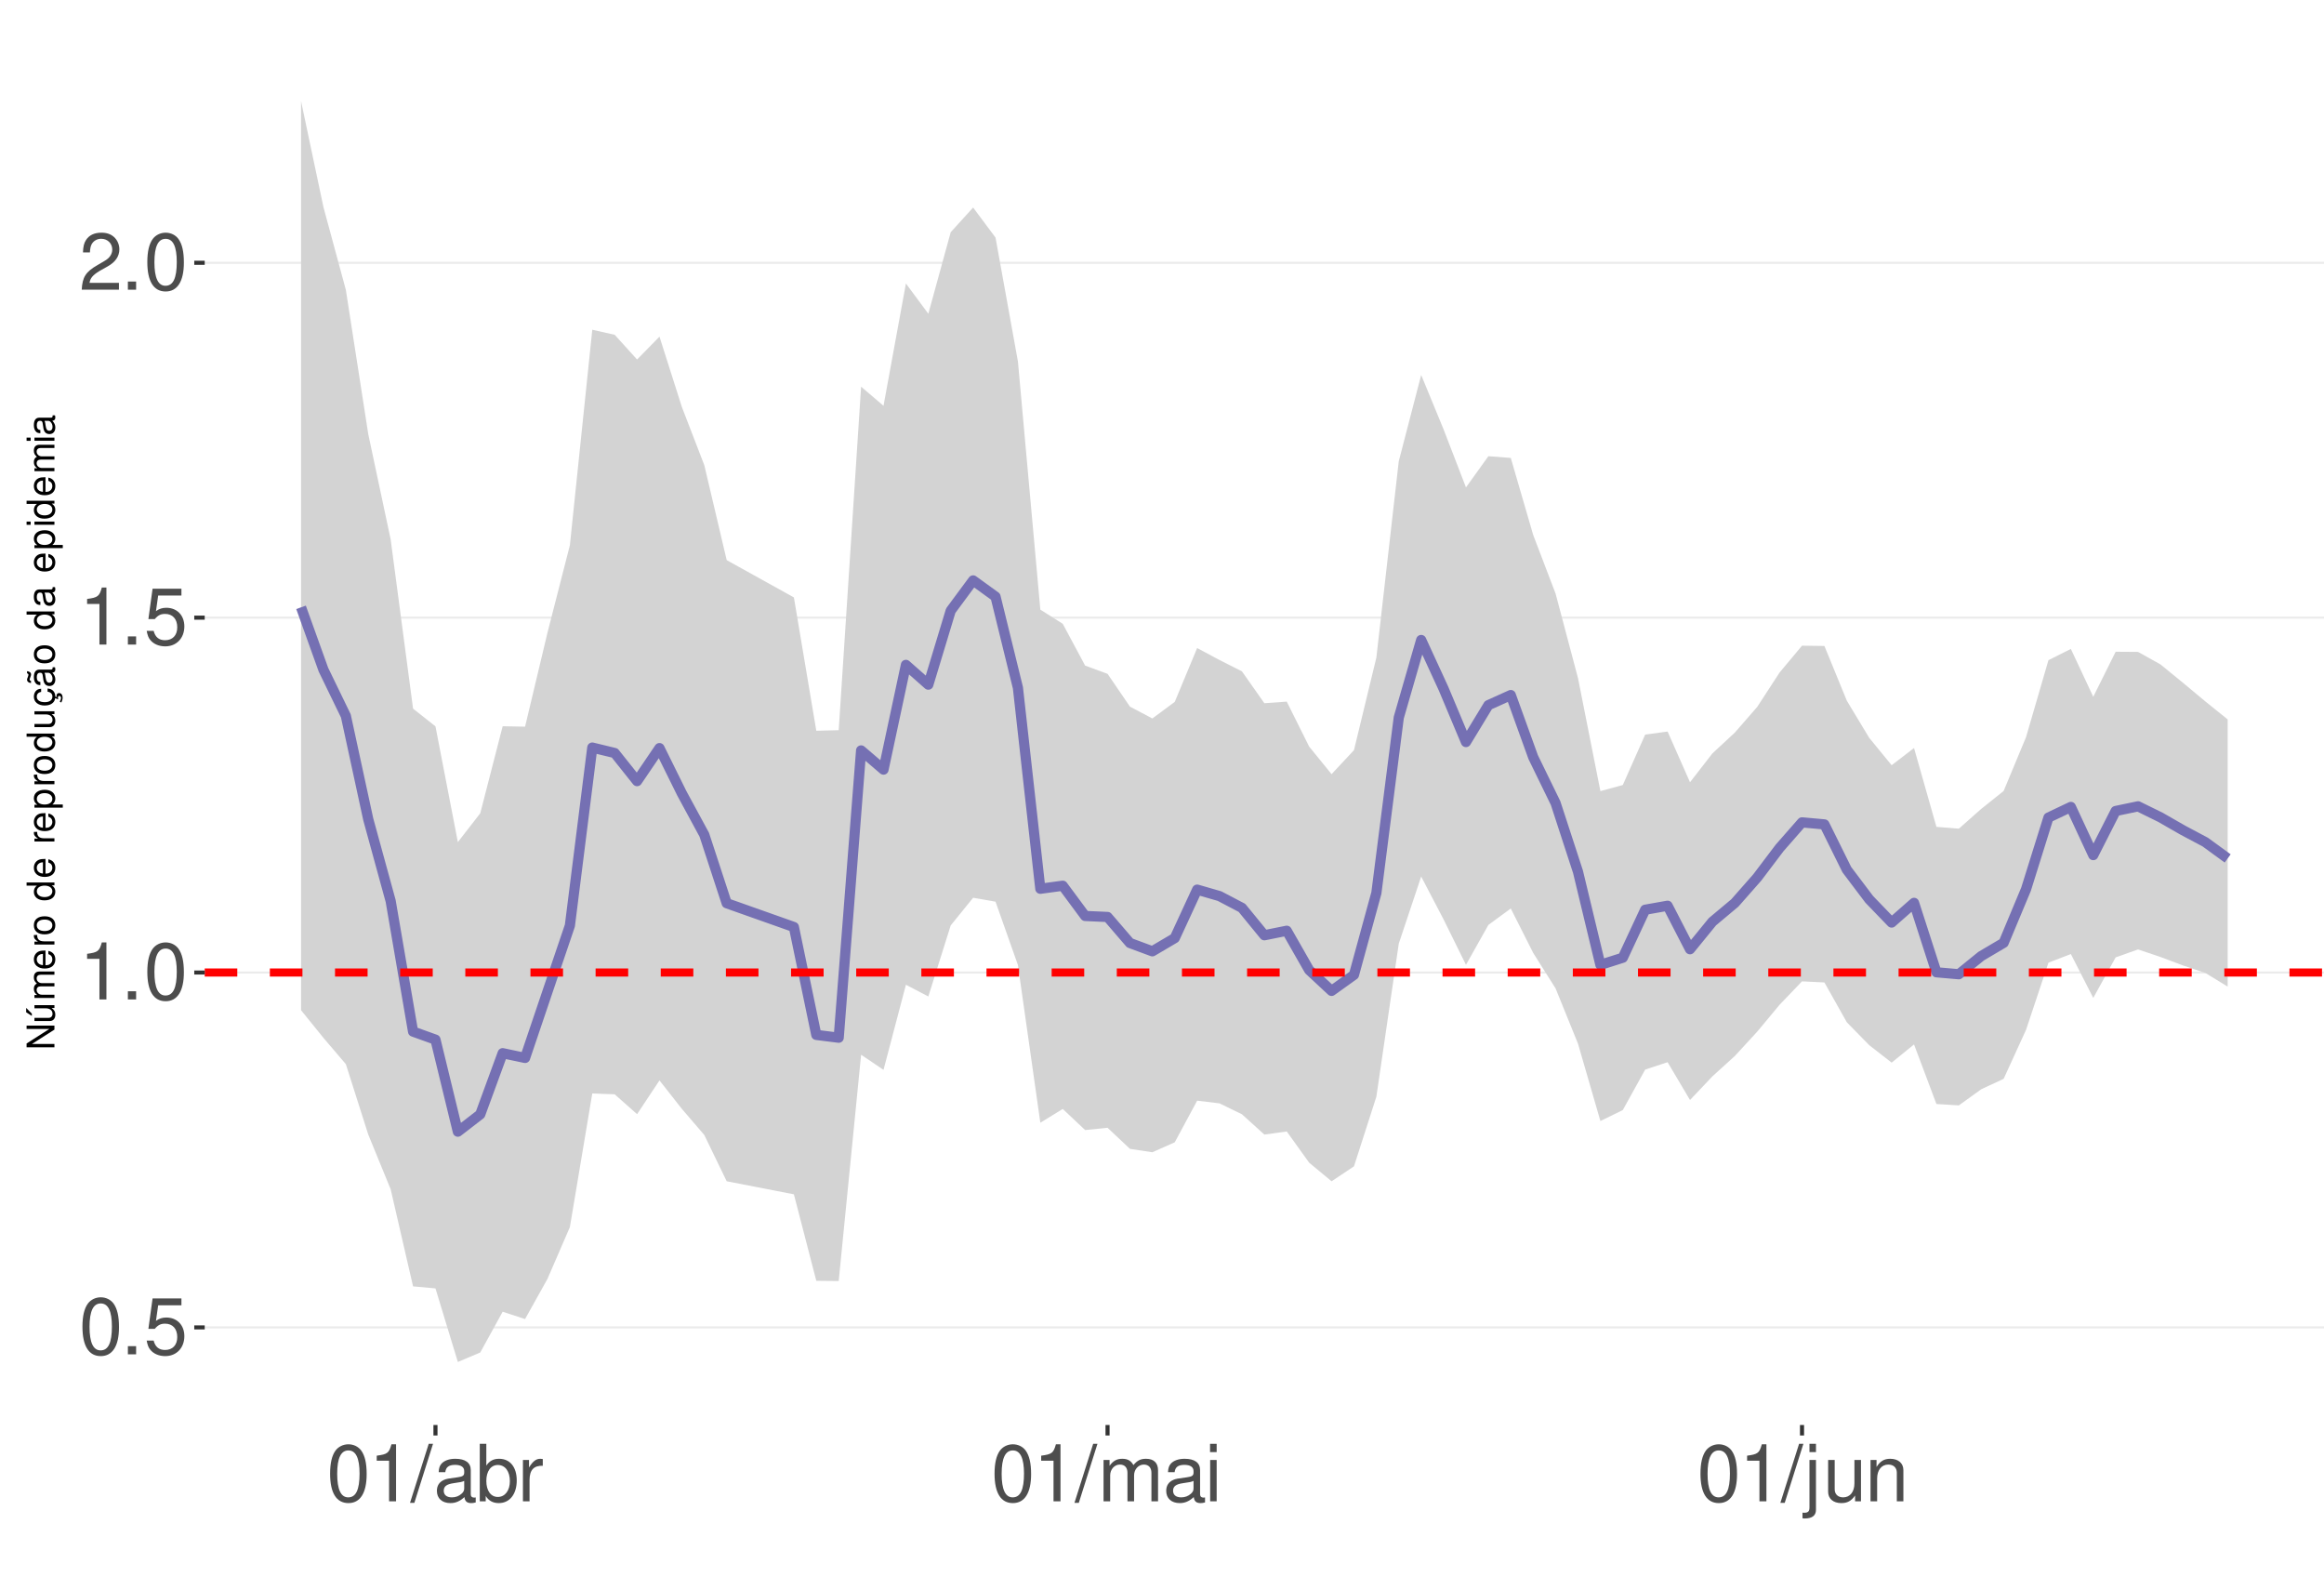
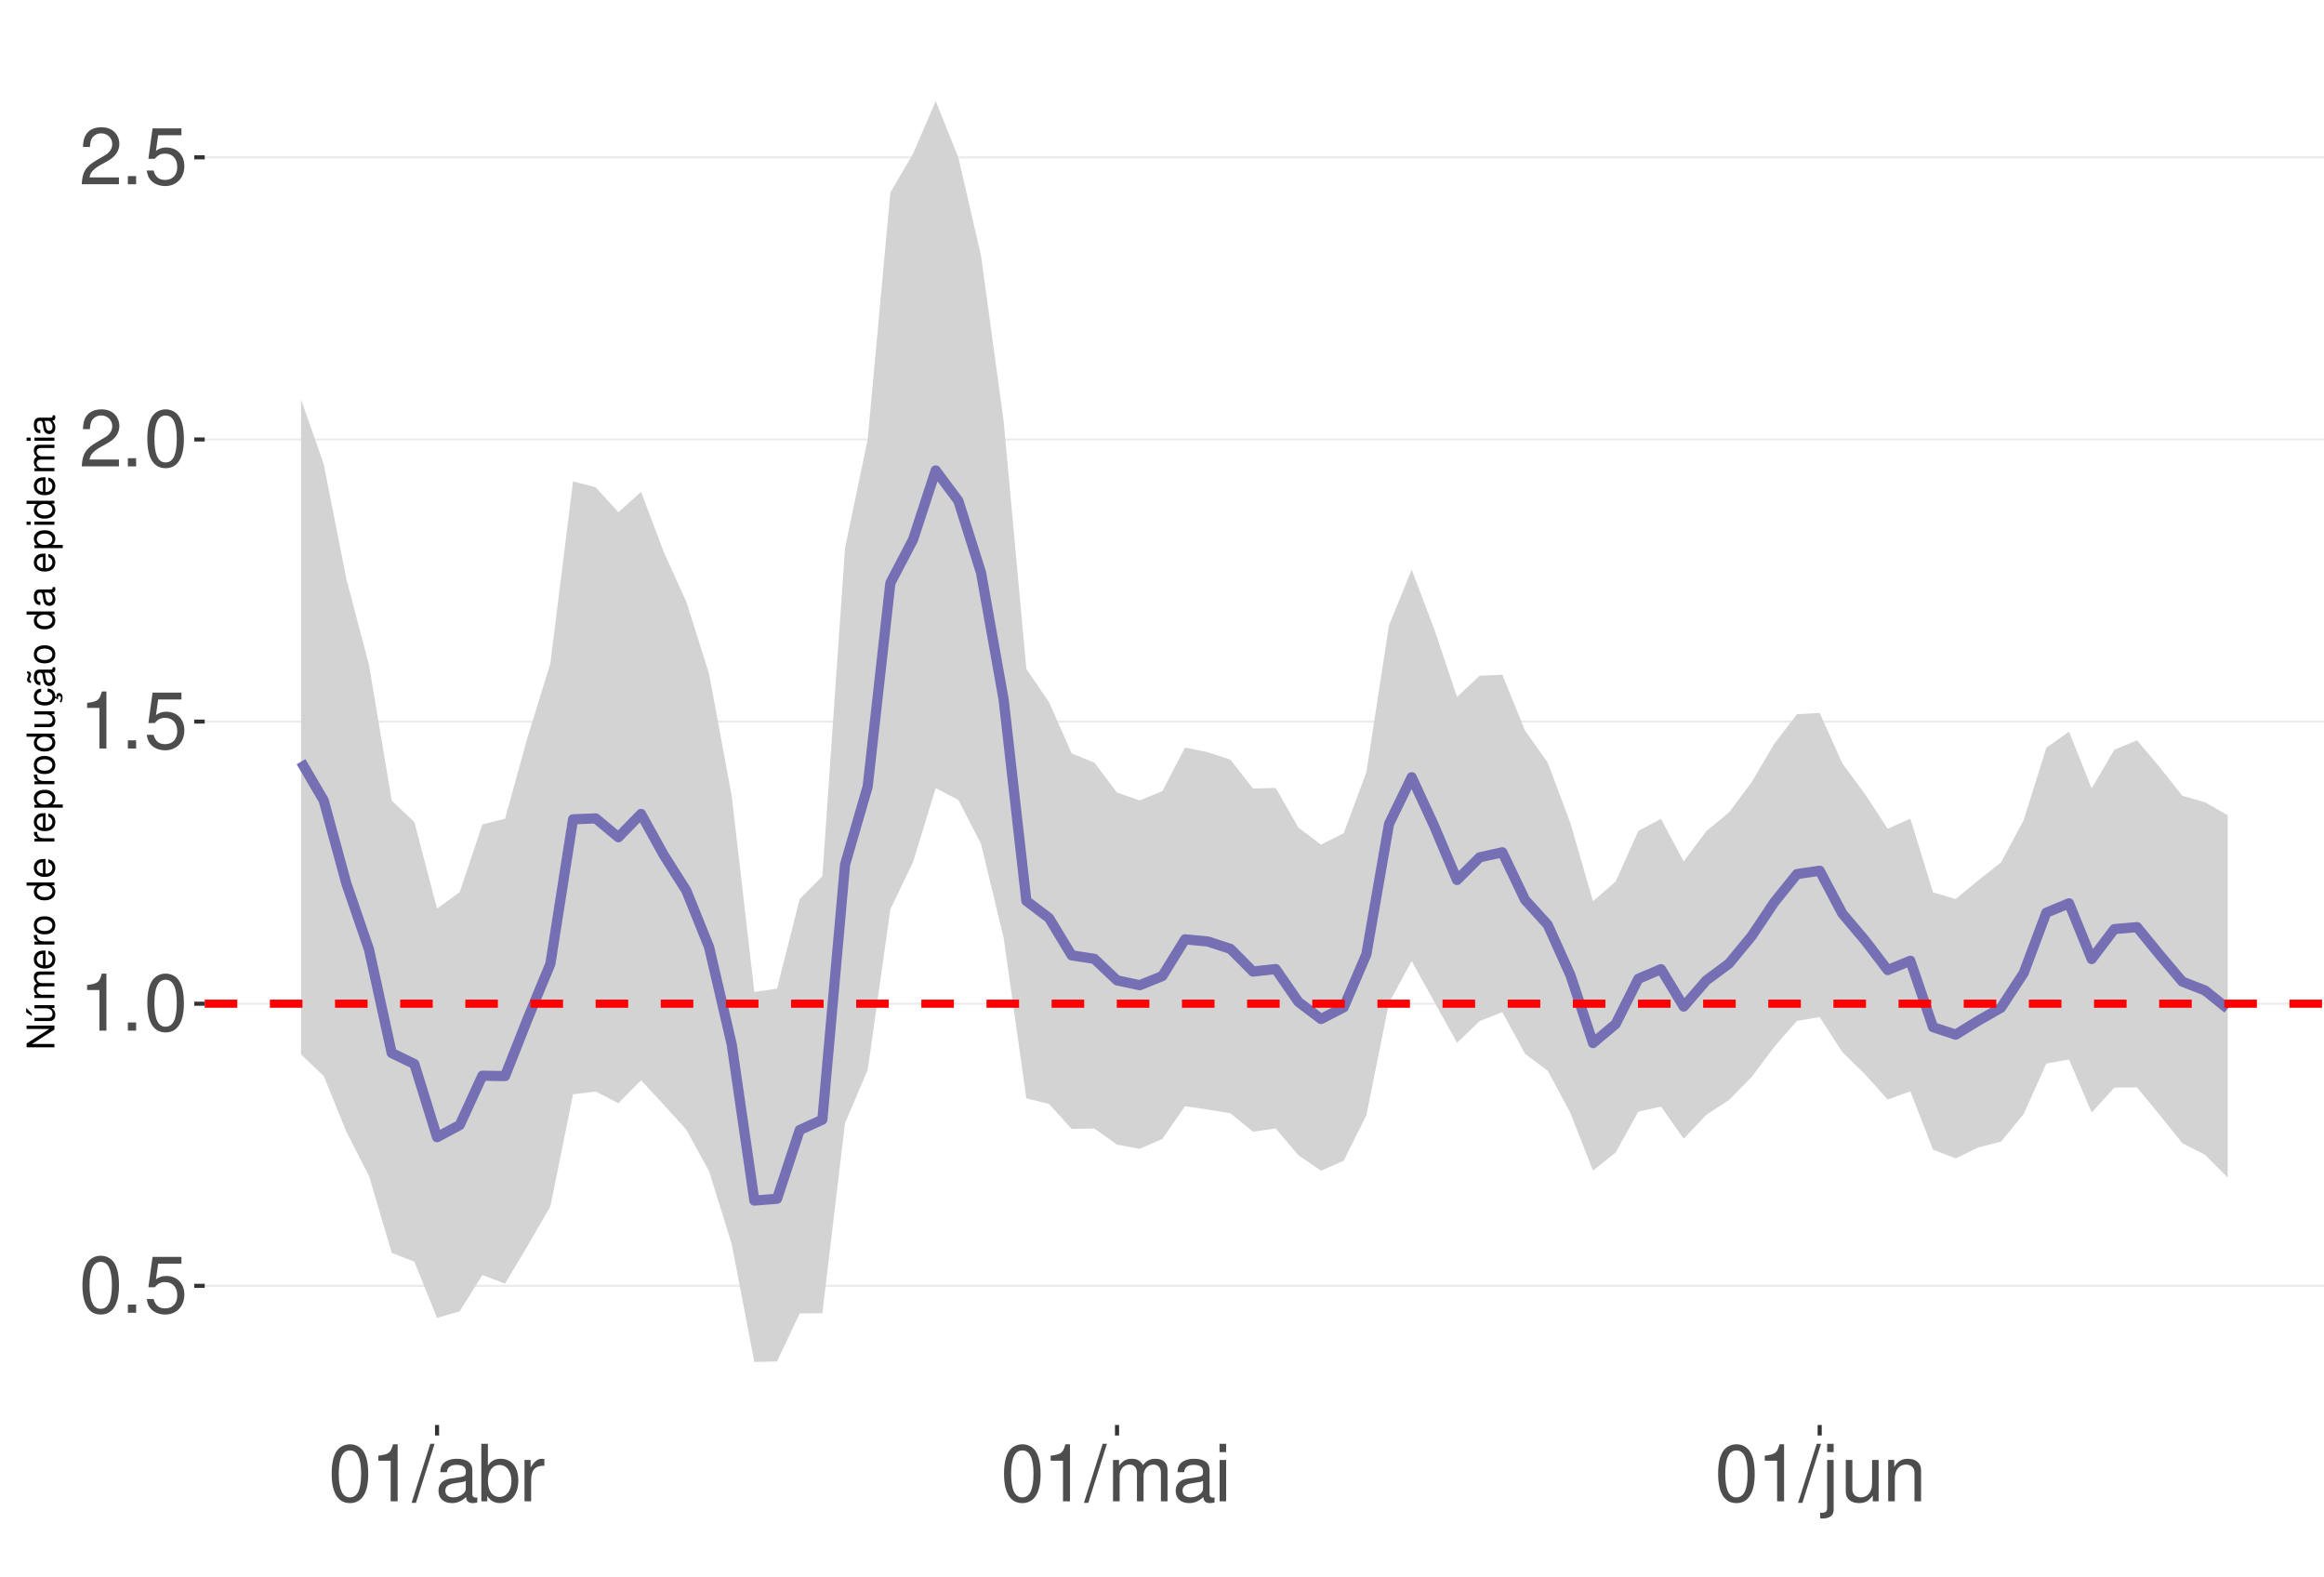
<svg xmlns="http://www.w3.org/2000/svg" xmlns:xlink="http://www.w3.org/1999/xlink" width="609pt" height="413pt" viewBox="0 0 609 413" version="1.1">
  <defs>
    <g>
      <symbol overflow="visible" id="glyph0-0">
        <path style="stroke:none;" d="" />
      </symbol>
      <symbol overflow="visible" id="glyph0-1">
        <path style="stroke:none;" d="M 5.688 -14.938 C 4.312 -14.938 3.078 -14.312 2.312 -13.297 C 1.359 -11.984 0.891 -10 0.891 -7.234 C 0.891 -2.188 2.547 0.469 5.688 0.469 C 8.781 0.469 10.469 -2.188 10.469 -7.109 C 10.469 -10 10.016 -11.938 9.047 -13.297 C 8.281 -14.328 7.062 -14.938 5.688 -14.938 Z M 5.688 -13.328 C 7.641 -13.328 8.609 -11.312 8.609 -7.266 C 8.609 -3.016 7.656 -1.031 5.641 -1.031 C 3.719 -1.031 2.75 -3.094 2.75 -7.203 C 2.75 -11.312 3.719 -13.328 5.688 -13.328 Z M 5.688 -13.328 " />
      </symbol>
      <symbol overflow="visible" id="glyph0-2">
        <path style="stroke:none;" d="M 3.953 -2.141 L 1.797 -2.141 L 1.797 0 L 3.953 0 Z M 3.953 -2.141 " />
      </symbol>
      <symbol overflow="visible" id="glyph0-3">
        <path style="stroke:none;" d="M 9.828 -14.641 L 2.266 -14.641 L 1.172 -6.672 L 2.844 -6.672 C 3.703 -7.688 4.406 -8.031 5.562 -8.031 C 7.516 -8.031 8.734 -6.688 8.734 -4.531 C 8.734 -2.422 7.516 -1.141 5.531 -1.141 C 3.953 -1.141 2.969 -1.938 2.547 -3.594 L 0.719 -3.594 C 0.969 -2.391 1.172 -1.812 1.609 -1.281 C 2.438 -0.172 3.922 0.469 5.578 0.469 C 8.531 0.469 10.594 -1.672 10.594 -4.766 C 10.594 -7.656 8.672 -9.641 5.859 -9.641 C 4.828 -9.641 4 -9.375 3.156 -8.766 L 3.734 -12.844 L 9.828 -12.844 Z M 9.828 -14.641 " />
      </symbol>
      <symbol overflow="visible" id="glyph0-4">
        <path style="stroke:none;" d="M 5.344 -10.641 L 5.344 0 L 7.172 0 L 7.172 -14.938 L 5.969 -14.938 C 5.328 -12.641 4.922 -12.328 2.109 -11.953 L 2.109 -10.641 Z M 5.344 -10.641 " />
      </symbol>
      <symbol overflow="visible" id="glyph0-5">
        <path style="stroke:none;" d="M 10.453 -1.797 L 2.75 -1.797 C 2.938 -3.031 3.594 -3.828 5.391 -4.922 L 7.453 -6.078 C 9.5 -7.203 10.562 -8.734 10.562 -10.578 C 10.562 -11.812 10.062 -12.969 9.188 -13.781 C 8.328 -14.562 7.25 -14.938 5.859 -14.938 C 4 -14.938 2.625 -14.281 1.812 -13 C 1.297 -12.203 1.078 -11.281 1.031 -9.766 L 2.844 -9.766 C 2.906 -10.781 3.031 -11.375 3.281 -11.875 C 3.766 -12.781 4.703 -13.344 5.797 -13.344 C 7.453 -13.344 8.703 -12.141 8.703 -10.531 C 8.703 -9.344 8.016 -8.297 6.719 -7.562 L 4.812 -6.438 C 1.75 -4.688 0.875 -3.281 0.703 -0.016 L 10.453 -0.016 Z M 10.453 -1.797 " />
      </symbol>
      <symbol overflow="visible" id="glyph0-6">
        <path style="stroke:none;" d="M 4.734 -15.062 L -0.172 0.406 L 0.969 0.406 L 5.859 -15.062 Z M 4.734 -15.062 " />
      </symbol>
      <symbol overflow="visible" id="glyph0-7">
        <path style="stroke:none;" d="M 11.047 -1.016 C 10.859 -0.969 10.781 -0.969 10.672 -0.969 C 10.078 -0.969 9.75 -1.281 9.75 -1.812 L 9.75 -8.188 C 9.75 -10.094 8.344 -11.141 5.688 -11.141 C 4.094 -11.141 2.828 -10.672 2.094 -9.875 C 1.594 -9.312 1.391 -8.703 1.344 -7.625 L 3.078 -7.625 C 3.219 -8.938 4 -9.547 5.625 -9.547 C 7.188 -9.547 8.031 -8.969 8.031 -7.938 L 8.031 -7.484 C 8.016 -6.734 7.641 -6.469 6.234 -6.281 C 3.797 -5.969 3.422 -5.891 2.766 -5.625 C 1.516 -5.078 0.875 -4.125 0.875 -2.734 C 0.875 -0.766 2.234 0.469 4.422 0.469 C 5.781 0.469 6.875 0 8.094 -1.109 C 8.219 0 8.766 0.469 9.875 0.469 C 10.25 0.469 10.469 0.438 11.047 0.297 Z M 8.031 -3.406 C 8.031 -2.828 7.875 -2.484 7.359 -2 C 6.656 -1.359 5.797 -1.031 4.797 -1.031 C 3.453 -1.031 2.672 -1.672 2.672 -2.766 C 2.672 -3.906 3.406 -4.484 5.266 -4.75 C 7.109 -5 7.453 -5.078 8.031 -5.344 Z M 8.031 -3.406 " />
      </symbol>
      <symbol overflow="visible" id="glyph0-8">
        <path style="stroke:none;" d="M 1.109 -15.062 L 1.109 0 L 2.672 0 L 2.672 -1.391 C 3.484 -0.125 4.578 0.469 6.094 0.469 C 8.938 0.469 10.797 -1.859 10.797 -5.453 C 10.797 -8.969 9.047 -11.141 6.172 -11.141 C 4.688 -11.141 3.641 -10.578 2.828 -9.359 L 2.828 -15.062 Z M 5.844 -9.516 C 7.766 -9.516 9 -7.844 9 -5.266 C 9 -2.812 7.719 -1.141 5.844 -1.141 C 4 -1.141 2.828 -2.781 2.828 -5.328 C 2.828 -7.875 4 -9.516 5.844 -9.516 Z M 5.844 -9.516 " />
      </symbol>
      <symbol overflow="visible" id="glyph0-9">
        <path style="stroke:none;" d="M 1.422 -10.828 L 1.422 0 L 3.156 0 L 3.156 -5.625 C 3.188 -8.219 4.25 -9.375 6.625 -9.312 L 6.625 -11.078 C 6.344 -11.109 6.172 -11.141 5.969 -11.141 C 4.859 -11.141 4 -10.469 3.016 -8.859 L 3.016 -10.828 Z M 1.422 -10.828 " />
      </symbol>
      <symbol overflow="visible" id="glyph0-10">
        <path style="stroke:none;" d="M 1.453 -10.828 L 1.453 0 L 3.188 0 L 3.188 -6.797 C 3.188 -8.359 4.312 -9.625 5.719 -9.625 C 7 -9.625 7.719 -8.844 7.719 -7.453 L 7.719 0 L 9.453 0 L 9.453 -6.797 C 9.453 -8.359 10.594 -9.625 12 -9.625 C 13.266 -9.625 14 -8.812 14 -7.453 L 14 0 L 15.734 0 L 15.734 -8.125 C 15.734 -10.062 14.625 -11.141 12.594 -11.141 C 11.156 -11.141 10.281 -10.703 9.281 -9.484 C 8.641 -10.641 7.766 -11.141 6.359 -11.141 C 4.922 -11.141 3.953 -10.594 3.031 -9.297 L 3.031 -10.828 Z M 1.453 -10.828 " />
      </symbol>
      <symbol overflow="visible" id="glyph0-11">
        <path style="stroke:none;" d="M 3.094 -10.828 L 1.391 -10.828 L 1.391 0 L 3.094 0 Z M 3.094 -15.062 L 1.359 -15.062 L 1.359 -12.891 L 3.094 -12.891 Z M 3.094 -15.062 " />
      </symbol>
      <symbol overflow="visible" id="glyph0-12">
        <path style="stroke:none;" d="M 1.453 -10.828 L 1.453 1.562 C 1.453 2.641 1.109 3 0.047 3 C -0.078 3 -0.141 3 -0.375 2.969 L -0.375 4.438 C -0.172 4.484 -0.062 4.5 0.203 4.5 C 2.141 4.5 3.156 3.734 3.156 2.25 L 3.156 -10.828 Z M 3.156 -15.062 L 1.453 -15.062 L 1.453 -12.891 L 3.156 -12.891 Z M 3.156 -15.062 " />
      </symbol>
      <symbol overflow="visible" id="glyph0-13">
        <path style="stroke:none;" d="M 9.953 0 L 9.953 -10.828 L 8.234 -10.828 L 8.234 -4.688 C 8.234 -2.484 7.078 -1.031 5.281 -1.031 C 3.922 -1.031 3.062 -1.859 3.062 -3.156 L 3.062 -10.828 L 1.344 -10.828 L 1.344 -2.484 C 1.344 -0.688 2.688 0.469 4.797 0.469 C 6.375 0.469 7.391 -0.078 8.406 -1.516 L 8.406 0 Z M 9.953 0 " />
      </symbol>
      <symbol overflow="visible" id="glyph0-14">
        <path style="stroke:none;" d="M 1.453 -10.828 L 1.453 0 L 3.188 0 L 3.188 -5.969 C 3.188 -8.188 4.344 -9.625 6.109 -9.625 C 7.484 -9.625 8.344 -8.797 8.344 -7.5 L 8.344 0 L 10.062 0 L 10.062 -8.188 C 10.062 -9.984 8.719 -11.141 6.625 -11.141 C 5.016 -11.141 3.984 -10.516 3.031 -9 L 3.031 -10.828 Z M 1.453 -10.828 " />
      </symbol>
      <symbol overflow="visible" id="glyph1-0">
        <path style="stroke:none;" d="" />
      </symbol>
      <symbol overflow="visible" id="glyph1-1">
        <path style="stroke:none;" d="M -7.297 -6.453 L -7.297 -5.578 L -1.328 -5.578 L -7.297 -1.766 L -7.297 -0.766 L 0 -0.766 L 0 -1.641 L -5.906 -1.641 L 0 -5.406 L 0 -6.453 Z M -7.297 -6.453 " />
      </symbol>
      <symbol overflow="visible" id="glyph1-2">
        <path style="stroke:none;" d="M 0 -4.812 L -5.234 -4.812 L -5.234 -3.984 L -2.266 -3.984 C -1.203 -3.984 -0.5 -3.438 -0.5 -2.562 C -0.5 -1.906 -0.906 -1.484 -1.531 -1.484 L -5.234 -1.484 L -5.234 -0.656 L -1.203 -0.656 C -0.328 -0.656 0.234 -1.297 0.234 -2.312 C 0.234 -3.094 -0.047 -3.578 -0.734 -4.062 L 0 -4.062 Z M -7.406 -2.953 L -5.922 -2 L -5.922 -2.594 L -7.406 -4.094 Z M -7.406 -2.953 " />
      </symbol>
      <symbol overflow="visible" id="glyph1-3">
        <path style="stroke:none;" d="M -5.234 -0.703 L 0 -0.703 L 0 -1.547 L -3.297 -1.547 C -4.047 -1.547 -4.656 -2.094 -4.656 -2.766 C -4.656 -3.391 -4.281 -3.734 -3.609 -3.734 L 0 -3.734 L 0 -4.578 L -3.297 -4.578 C -4.047 -4.578 -4.656 -5.125 -4.656 -5.812 C -4.656 -6.422 -4.266 -6.781 -3.609 -6.781 L 0 -6.781 L 0 -7.625 L -3.938 -7.625 C -4.875 -7.625 -5.391 -7.078 -5.391 -6.094 C -5.391 -5.406 -5.188 -4.984 -4.594 -4.484 C -5.156 -4.188 -5.391 -3.766 -5.391 -3.078 C -5.391 -2.375 -5.125 -1.906 -4.5 -1.469 L -5.234 -1.469 Z M -5.234 -0.703 " />
      </symbol>
      <symbol overflow="visible" id="glyph1-4">
        <path style="stroke:none;" d="M -2.344 -5.125 C -3.141 -5.125 -3.625 -5.062 -4.016 -4.922 C -4.875 -4.578 -5.391 -3.781 -5.391 -2.797 C -5.391 -1.344 -4.281 -0.406 -2.547 -0.406 C -0.812 -0.406 0.234 -1.297 0.234 -2.781 C 0.234 -3.984 -0.453 -4.812 -1.594 -5.016 L -1.594 -4.188 C -0.906 -3.953 -0.547 -3.484 -0.547 -2.812 C -0.547 -2.281 -0.781 -1.828 -1.219 -1.547 C -1.516 -1.344 -1.812 -1.281 -2.344 -1.266 Z M -3.016 -1.297 C -3.984 -1.359 -4.625 -1.953 -4.625 -2.797 C -4.625 -3.641 -3.953 -4.234 -3.016 -4.234 Z M -3.016 -1.297 " />
      </symbol>
      <symbol overflow="visible" id="glyph1-5">
        <path style="stroke:none;" d="M -5.234 -0.688 L 0 -0.688 L 0 -1.531 L -2.719 -1.531 C -3.984 -1.547 -4.547 -2.062 -4.516 -3.203 L -5.359 -3.203 C -5.375 -3.062 -5.391 -2.984 -5.391 -2.891 C -5.391 -2.344 -5.062 -1.938 -4.297 -1.453 L -5.234 -1.453 Z M -5.234 -0.688 " />
      </symbol>
      <symbol overflow="visible" id="glyph1-6">
        <path style="stroke:none;" d="M -5.391 -2.719 C -5.391 -1.234 -4.344 -0.359 -2.578 -0.359 C -0.812 -0.359 0.234 -1.234 0.234 -2.734 C 0.234 -4.203 -0.812 -5.094 -2.547 -5.094 C -4.359 -5.094 -5.391 -4.234 -5.391 -2.719 Z M -4.625 -2.734 C -4.625 -3.672 -3.844 -4.234 -2.547 -4.234 C -1.312 -4.234 -0.547 -3.656 -0.547 -2.734 C -0.547 -1.797 -1.312 -1.234 -2.578 -1.234 C -3.844 -1.234 -4.625 -1.797 -4.625 -2.734 Z M -4.625 -2.734 " />
      </symbol>
      <symbol overflow="visible" id="glyph1-7">
        <path style="stroke:none;" d="" />
      </symbol>
      <symbol overflow="visible" id="glyph1-8">
        <path style="stroke:none;" d="M -7.297 -4.953 L -7.297 -4.125 L -4.578 -4.125 C -5.109 -3.766 -5.391 -3.203 -5.391 -2.516 C -5.391 -1.156 -4.297 -0.266 -2.625 -0.266 C -0.859 -0.266 0.234 -1.125 0.234 -2.547 C 0.234 -3.266 -0.047 -3.766 -0.688 -4.203 L 0 -4.203 L 0 -4.953 Z M -4.609 -2.656 C -4.609 -3.547 -3.812 -4.125 -2.562 -4.125 C -1.344 -4.125 -0.547 -3.547 -0.547 -2.656 C -0.547 -1.734 -1.359 -1.125 -2.578 -1.125 C -3.797 -1.125 -4.609 -1.734 -4.609 -2.656 Z M -4.609 -2.656 " />
      </symbol>
      <symbol overflow="visible" id="glyph1-9">
        <path style="stroke:none;" d="M 2.188 -0.547 L 2.188 -1.375 L -0.547 -1.375 C -0.016 -1.812 0.234 -2.312 0.234 -2.984 C 0.234 -4.344 -0.859 -5.234 -2.531 -5.234 C -4.297 -5.234 -5.391 -4.375 -5.391 -2.984 C -5.391 -2.266 -5.062 -1.703 -4.453 -1.312 L -5.234 -1.312 L -5.234 -0.547 Z M -4.609 -2.844 C -4.609 -3.766 -3.797 -4.359 -2.547 -4.359 C -1.359 -4.359 -0.547 -3.75 -0.547 -2.844 C -0.547 -1.953 -1.344 -1.375 -2.578 -1.375 C -3.812 -1.375 -4.609 -1.953 -4.609 -2.844 Z M -4.609 -2.844 " />
      </symbol>
      <symbol overflow="visible" id="glyph1-10">
        <path style="stroke:none;" d="M 0 -4.812 L -5.234 -4.812 L -5.234 -3.984 L -2.266 -3.984 C -1.203 -3.984 -0.5 -3.438 -0.5 -2.562 C -0.5 -1.906 -0.906 -1.484 -1.531 -1.484 L -5.234 -1.484 L -5.234 -0.656 L -1.203 -0.656 C -0.328 -0.656 0.234 -1.297 0.234 -2.312 C 0.234 -3.094 -0.047 -3.578 -0.734 -4.062 L 0 -4.062 Z M 0 -4.812 " />
      </symbol>
      <symbol overflow="visible" id="glyph1-11">
        <path style="stroke:none;" d="M 0.234 -2.641 C 0.234 -3.875 -0.547 -4.703 -1.797 -4.766 L -1.797 -3.938 C -0.953 -3.797 -0.531 -3.359 -0.531 -2.656 C -0.531 -1.734 -1.281 -1.188 -2.516 -1.188 C -3.844 -1.188 -4.625 -1.719 -4.625 -2.625 C -4.625 -3.328 -4.203 -3.766 -3.484 -3.875 L -3.484 -4.703 C -3.984 -4.672 -4.312 -4.562 -4.609 -4.359 C -5.094 -4 -5.391 -3.375 -5.391 -2.641 C -5.391 -1.219 -4.266 -0.312 -2.531 -0.312 C -1.469 -0.312 -0.625 -0.672 -0.156 -1.312 C 0.047 -1.594 0.125 -1.812 0.203 -2.25 L 0.922 -1.938 L 0.984 -2.062 C 0.938 -2.188 0.906 -2.25 0.906 -2.375 C 0.906 -2.656 1.047 -2.828 1.281 -2.828 C 1.547 -2.828 1.734 -2.594 1.734 -2.297 C 1.734 -2.031 1.672 -1.844 1.438 -1.406 L 1.406 -1.312 L 1.812 -1.094 C 2.078 -1.75 2.141 -1.953 2.141 -2.344 C 2.141 -3.109 1.781 -3.578 1.203 -3.578 C 0.781 -3.578 0.547 -3.297 0.547 -2.797 C 0.547 -2.703 0.547 -2.641 0.562 -2.516 Z M 0.234 -2.641 " />
      </symbol>
      <symbol overflow="visible" id="glyph1-12">
        <path style="stroke:none;" d="M -0.484 -5.344 C -0.469 -5.266 -0.469 -5.219 -0.469 -5.172 C -0.469 -4.875 -0.625 -4.719 -0.875 -4.719 L -3.953 -4.719 C -4.891 -4.719 -5.391 -4.047 -5.391 -2.75 C -5.391 -1.984 -5.172 -1.375 -4.781 -1.016 C -4.516 -0.766 -4.203 -0.672 -3.688 -0.656 L -3.688 -1.484 C -4.328 -1.562 -4.625 -1.938 -4.625 -2.719 C -4.625 -3.484 -4.344 -3.891 -3.844 -3.891 L -3.625 -3.891 C -3.266 -3.875 -3.125 -3.703 -3.047 -3.016 C -2.891 -1.844 -2.844 -1.656 -2.719 -1.344 C -2.453 -0.734 -2 -0.422 -1.312 -0.422 C -0.375 -0.422 0.234 -1.078 0.234 -2.141 C 0.234 -2.797 0 -3.328 -0.547 -3.922 C 0 -3.984 0.234 -4.234 0.234 -4.781 C 0.234 -4.953 0.203 -5.062 0.141 -5.344 Z M -1.656 -3.891 C -1.375 -3.891 -1.203 -3.812 -0.969 -3.562 C -0.656 -3.219 -0.5 -2.812 -0.5 -2.312 C -0.5 -1.672 -0.812 -1.297 -1.344 -1.297 C -1.891 -1.297 -2.172 -1.656 -2.297 -2.547 C -2.422 -3.438 -2.453 -3.609 -2.594 -3.891 Z M -7.172 -3.75 C -6.922 -3.672 -6.812 -3.547 -6.812 -3.375 C -6.812 -3.25 -6.875 -2.984 -6.984 -2.734 C -7.156 -2.312 -7.172 -2.25 -7.172 -2.047 C -7.172 -1.594 -6.797 -1.297 -6.141 -1.188 L -6.141 -1.766 C -6.375 -1.812 -6.5 -1.938 -6.5 -2.094 C -6.5 -2.203 -6.469 -2.344 -6.375 -2.578 C -6.156 -3.156 -6.125 -3.234 -6.125 -3.438 C -6.125 -3.922 -6.484 -4.219 -7.172 -4.312 Z M -7.172 -3.75 " />
      </symbol>
      <symbol overflow="visible" id="glyph1-13">
        <path style="stroke:none;" d="M -0.484 -5.344 C -0.469 -5.266 -0.469 -5.219 -0.469 -5.172 C -0.469 -4.875 -0.625 -4.719 -0.875 -4.719 L -3.953 -4.719 C -4.891 -4.719 -5.391 -4.047 -5.391 -2.75 C -5.391 -1.984 -5.172 -1.375 -4.781 -1.016 C -4.516 -0.766 -4.203 -0.672 -3.688 -0.656 L -3.688 -1.484 C -4.328 -1.562 -4.625 -1.938 -4.625 -2.719 C -4.625 -3.484 -4.344 -3.891 -3.844 -3.891 L -3.625 -3.891 C -3.266 -3.875 -3.125 -3.703 -3.047 -3.016 C -2.891 -1.844 -2.844 -1.656 -2.719 -1.344 C -2.453 -0.734 -2 -0.422 -1.312 -0.422 C -0.375 -0.422 0.234 -1.078 0.234 -2.141 C 0.234 -2.797 0 -3.328 -0.547 -3.922 C 0 -3.984 0.234 -4.234 0.234 -4.781 C 0.234 -4.953 0.203 -5.062 0.141 -5.344 Z M -1.656 -3.891 C -1.375 -3.891 -1.203 -3.812 -0.969 -3.562 C -0.656 -3.219 -0.5 -2.812 -0.5 -2.312 C -0.5 -1.672 -0.812 -1.297 -1.344 -1.297 C -1.891 -1.297 -2.172 -1.656 -2.297 -2.547 C -2.422 -3.438 -2.453 -3.609 -2.594 -3.891 Z M -1.656 -3.891 " />
      </symbol>
      <symbol overflow="visible" id="glyph1-14">
        <path style="stroke:none;" d="M -5.234 -1.5 L -5.234 -0.672 L 0 -0.672 L 0 -1.5 Z M -7.297 -1.5 L -7.297 -0.656 L -6.234 -0.656 L -6.234 -1.5 Z M -7.297 -1.5 " />
      </symbol>
    </g>
    <clipPath id="clip1">
      <path d="M 53.645 9.961 L 609 9.961 L 609 373.328 L 53.645 373.328 Z M 53.645 9.961 " />
    </clipPath>
    <clipPath id="clip2">
-       <path d="M 53.645 347 L 609 347 L 609 349 L 53.645 349 Z M 53.645 347 " />
+       <path d="M 53.645 336 L 609 336 L 609 338 L 53.645 338 Z M 53.645 336 " />
    </clipPath>
    <clipPath id="clip3">
-       <path d="M 53.645 254 L 609 254 L 609 256 L 53.645 256 Z M 53.645 254 " />
+       <path d="M 53.645 262 L 609 262 L 609 264 L 53.645 264 Z M 53.645 262 " />
    </clipPath>
    <clipPath id="clip4">
-       <path d="M 53.645 161 L 609 161 L 609 163 L 53.645 163 Z M 53.645 161 " />
+       <path d="M 53.645 188 L 609 188 L 609 190 L 53.645 190 Z M 53.645 188 " />
    </clipPath>
    <clipPath id="clip5">
-       <path d="M 53.645 68 L 609 68 L 609 70 L 53.645 70 Z M 53.645 68 " />
+       <path d="M 53.645 114 L 609 114 L 609 116 L 53.645 116 Z M 53.645 114 " />
    </clipPath>
    <clipPath id="clip6">
-       <path d="M 53.645 253 L 609 253 L 609 256 L 53.645 256 Z M 53.645 253 " />
+       <path d="M 53.645 40 L 609 40 L 609 42 L 53.645 42 Z M 53.645 40 " />
+     </clipPath>
+     <clipPath id="clip7">
+       <path d="M 53.645 261 L 609 261 L 609 265 L 53.645 265 Z M 53.645 261 " />
    </clipPath>
  </defs>
  <g id="surface73">
    <rect x="0" y="0" width="609" height="413" style="fill:rgb(100%,100%,100%);fill-opacity:1;stroke:none;" />
    <rect x="0" y="0" width="609" height="413" style="fill:rgb(100%,100%,100%);fill-opacity:1;stroke:none;" />
    <path style="fill:none;stroke-width:1.067;stroke-linecap:round;stroke-linejoin:round;stroke:rgb(100%,100%,100%);stroke-opacity:1;stroke-miterlimit:10;" d="M 0 413 L 609 413 L 609 0 L 0 0 Z M 0 413 " />
    <g clip-path="url(#clip1)" clip-rule="nonzero">
      <path style=" stroke:none;fill-rule:nonzero;fill:rgb(100%,100%,100%);fill-opacity:1;" d="M 53.645 373.328 L 609 373.328 L 609 9.961 L 53.645 9.961 Z M 53.645 373.328 " />
    </g>
    <g clip-path="url(#clip2)" clip-rule="nonzero">
-       <path style="fill:none;stroke-width:0.533;stroke-linecap:butt;stroke-linejoin:round;stroke:rgb(92.157%,92.157%,92.157%);stroke-opacity:1;stroke-miterlimit:10;" d="M 53.645 347.754 L 609 347.754 " />
+       <path style="fill:none;stroke-width:0.533;stroke-linecap:butt;stroke-linejoin:round;stroke:rgb(92.157%,92.157%,92.157%);stroke-opacity:1;stroke-miterlimit:10;" d="M 53.645 336.863 L 609 336.863 " />
    </g>
    <g clip-path="url(#clip3)" clip-rule="nonzero">
-       <path style="fill:none;stroke-width:0.533;stroke-linecap:butt;stroke-linejoin:round;stroke:rgb(92.157%,92.157%,92.157%);stroke-opacity:1;stroke-miterlimit:10;" d="M 53.645 254.781 L 609 254.781 " />
+       <path style="fill:none;stroke-width:0.533;stroke-linecap:butt;stroke-linejoin:round;stroke:rgb(92.157%,92.157%,92.157%);stroke-opacity:1;stroke-miterlimit:10;" d="M 53.645 262.953 L 609 262.953 " />
    </g>
    <g clip-path="url(#clip4)" clip-rule="nonzero">
-       <path style="fill:none;stroke-width:0.533;stroke-linecap:butt;stroke-linejoin:round;stroke:rgb(92.157%,92.157%,92.157%);stroke-opacity:1;stroke-miterlimit:10;" d="M 53.645 161.812 L 609 161.812 " />
+       <path style="fill:none;stroke-width:0.533;stroke-linecap:butt;stroke-linejoin:round;stroke:rgb(92.157%,92.157%,92.157%);stroke-opacity:1;stroke-miterlimit:10;" d="M 53.645 189.043 L 609 189.043 " />
    </g>
    <g clip-path="url(#clip5)" clip-rule="nonzero">
-       <path style="fill:none;stroke-width:0.533;stroke-linecap:butt;stroke-linejoin:round;stroke:rgb(92.157%,92.157%,92.157%);stroke-opacity:1;stroke-miterlimit:10;" d="M 53.645 68.844 L 609 68.844 " />
-     </g>
-     <path style=" stroke:none;fill-rule:nonzero;fill:rgb(82.745%,82.745%,82.745%);fill-opacity:1;" d="M 78.887 26.48 L 84.758 54.258 L 90.629 75.938 L 96.5 113.727 L 102.371 141.32 L 108.242 185.652 L 114.113 190.289 L 119.98 220.621 L 125.852 213.059 L 131.723 190.262 L 137.594 190.371 L 143.465 165.754 L 149.336 142.844 L 155.207 86.387 L 161.078 87.707 L 166.945 94.184 L 172.816 88.195 L 178.688 106.641 L 184.559 121.859 L 190.43 146.742 L 208.039 156.516 L 213.91 191.445 L 219.781 191.293 L 225.652 101.305 L 231.523 106.316 L 237.395 74.27 L 243.266 82.199 L 249.133 60.832 L 255.004 54.367 L 260.875 62.242 L 266.746 94.699 L 272.617 159.711 L 278.488 163.422 L 284.359 174.379 L 290.23 176.531 L 296.098 185.117 L 301.969 188.227 L 307.84 183.883 L 313.711 169.773 L 319.582 172.918 L 325.453 175.887 L 331.324 184.23 L 337.191 183.812 L 343.062 195.594 L 348.934 202.816 L 354.805 196.527 L 360.676 172.27 L 366.547 120.824 L 372.418 98.238 L 378.285 112.477 L 384.156 127.691 L 390.027 119.516 L 395.898 119.969 L 401.77 140.148 L 407.641 155.523 L 413.512 177.656 L 419.383 207.258 L 425.25 205.66 L 431.121 192.445 L 436.992 191.652 L 442.863 204.938 L 448.734 197.379 L 454.605 191.934 L 460.477 185.191 L 466.344 176.18 L 472.215 169.156 L 478.086 169.238 L 483.957 183.574 L 489.828 193.305 L 495.699 200.473 L 501.57 195.969 L 507.438 216.621 L 513.309 217.105 L 519.18 211.91 L 525.051 207.219 L 530.922 193.113 L 536.793 172.953 L 542.664 170.008 L 548.535 182.543 L 554.402 170.746 L 560.273 170.789 L 566.145 174.062 L 572.016 178.852 L 577.887 183.746 L 583.758 188.477 L 583.758 258.473 L 577.887 254.883 L 572.016 252.918 L 566.145 250.711 L 560.273 248.734 L 554.402 250.816 L 548.535 261.438 L 542.664 249.941 L 536.793 252.195 L 530.922 269.793 L 525.051 282.633 L 519.18 285.367 L 513.309 289.594 L 507.438 289.23 L 501.57 273.625 L 495.699 278.387 L 489.828 273.816 L 483.957 267.82 L 478.086 257.383 L 472.215 257.098 L 466.344 263.219 L 460.477 270.273 L 454.605 276.656 L 448.734 281.984 L 442.863 288.18 L 436.992 278.277 L 431.121 280.207 L 425.25 290.816 L 419.383 293.684 L 413.512 273.426 L 407.641 258.953 L 401.77 249.641 L 395.898 238.008 L 390.027 242.316 L 384.156 252.766 L 378.285 240.863 L 372.418 229.637 L 366.547 247.207 L 360.676 287.312 L 354.805 305.559 L 348.934 309.469 L 343.062 304.605 L 337.191 296.422 L 331.324 297.234 L 325.453 291.926 L 319.582 289.062 L 313.711 288.359 L 307.84 299.262 L 301.969 301.871 L 296.098 300.977 L 290.23 295.453 L 284.359 296.055 L 278.488 290.523 L 272.617 294.137 L 266.746 252.816 L 260.875 236.223 L 255.004 235.199 L 249.133 242.441 L 243.266 261.062 L 237.395 257.984 L 231.523 280.285 L 225.652 276.32 L 219.781 335.609 L 213.91 335.547 L 208.039 312.891 L 190.43 309.469 L 184.559 297.348 L 178.688 290.512 L 172.816 283.051 L 166.945 291.891 L 161.078 286.691 L 155.207 286.465 L 149.336 321.477 L 143.465 335.039 L 137.594 345.57 L 131.723 343.648 L 125.852 354.324 L 119.98 356.812 L 114.113 337.535 L 108.242 337.004 L 102.371 311.559 L 96.5 297.223 L 90.629 278.785 L 84.758 271.906 L 78.887 264.652 Z M 78.887 26.48 " />
-     <path style="fill:none;stroke-width:2.667;stroke-linecap:butt;stroke-linejoin:round;stroke:rgb(45.882%,43.922%,70.196%);stroke-opacity:1;stroke-miterlimit:10;" d="M 78.887 159.109 L 84.758 175.453 L 90.629 187.551 L 96.5 214.641 L 102.371 236.047 L 108.242 270.258 L 114.113 272.367 L 119.98 296.477 L 125.852 291.941 L 131.723 275.918 L 137.594 277.16 L 143.465 259.805 L 149.336 242.496 L 155.207 195.852 L 161.078 197.273 L 166.945 204.641 L 172.816 195.992 L 178.688 207.871 L 184.559 218.695 L 190.43 236.629 L 208.039 242.863 L 213.91 271.125 L 219.781 271.863 L 225.652 196.598 L 231.523 201.621 L 237.395 174.184 L 243.266 179.367 L 249.133 159.988 L 255.004 152.059 L 260.875 156.309 L 266.746 180.195 L 272.617 232.84 L 278.488 232.043 L 284.359 239.965 L 290.23 240.23 L 296.098 247.051 L 301.969 249.227 L 307.84 245.766 L 313.711 233.066 L 319.582 234.766 L 325.453 237.844 L 331.324 245.02 L 337.191 243.84 L 343.062 254.129 L 348.934 259.598 L 354.805 255.391 L 360.676 233.945 L 366.547 187.984 L 372.418 167.664 L 378.285 180.422 L 384.156 194.402 L 390.027 184.738 L 395.898 182.09 L 401.77 198.355 L 407.641 210.395 L 413.512 228.387 L 419.383 252.773 L 425.25 250.906 L 431.121 238.332 L 436.992 237.289 L 442.863 248.68 L 448.734 241.48 L 454.605 236.566 L 460.477 229.895 L 466.344 222.141 L 472.215 215.445 L 478.086 215.977 L 483.957 227.836 L 489.828 235.609 L 495.699 241.695 L 501.57 236.531 L 507.438 254.723 L 513.309 255.234 L 519.18 250.473 L 525.051 247.004 L 530.922 232.953 L 536.793 214.191 L 542.664 211.402 L 548.535 224.023 L 554.402 212.469 L 560.273 211.242 L 566.145 214.125 L 572.016 217.492 L 577.887 220.613 L 583.758 224.891 " />
+       <path style="fill:none;stroke-width:0.533;stroke-linecap:butt;stroke-linejoin:round;stroke:rgb(92.157%,92.157%,92.157%);stroke-opacity:1;stroke-miterlimit:10;" d="M 53.645 115.133 L 609 115.133 " />
+     </g>
    <g clip-path="url(#clip6)" clip-rule="nonzero">
-       <path style="fill:none;stroke-width:2.134;stroke-linecap:butt;stroke-linejoin:round;stroke:rgb(100%,0%,0%);stroke-opacity:1;stroke-dasharray:8.536,8.536;stroke-miterlimit:10;" d="M 53.645 254.781 L 609 254.781 " />
-     </g>
-     <g style="fill:rgb(30.196%,30.196%,30.196%);fill-opacity:1;">
-       <use xlink:href="#glyph0-1" x="20.715" y="354.808" />
-       <use xlink:href="#glyph0-2" x="31.715" y="354.808" />
-       <use xlink:href="#glyph0-3" x="37.715" y="354.808" />
-     </g>
-     <g style="fill:rgb(30.196%,30.196%,30.196%);fill-opacity:1;">
-       <use xlink:href="#glyph0-4" x="20.715" y="261.835" />
-       <use xlink:href="#glyph0-2" x="31.715" y="261.835" />
-       <use xlink:href="#glyph0-1" x="37.715" y="261.835" />
-     </g>
-     <g style="fill:rgb(30.196%,30.196%,30.196%);fill-opacity:1;">
-       <use xlink:href="#glyph0-4" x="20.715" y="168.866" />
-       <use xlink:href="#glyph0-2" x="31.715" y="168.866" />
-       <use xlink:href="#glyph0-3" x="37.715" y="168.866" />
-     </g>
-     <g style="fill:rgb(30.196%,30.196%,30.196%);fill-opacity:1;">
-       <use xlink:href="#glyph0-5" x="20.715" y="75.897" />
-       <use xlink:href="#glyph0-2" x="31.715" y="75.897" />
-       <use xlink:href="#glyph0-1" x="37.715" y="75.897" />
-     </g>
-     <path style="fill:none;stroke-width:1.067;stroke-linecap:butt;stroke-linejoin:round;stroke:rgb(20%,20%,20%);stroke-opacity:1;stroke-miterlimit:10;" d="M 50.906 347.754 L 53.645 347.754 " />
-     <path style="fill:none;stroke-width:1.067;stroke-linecap:butt;stroke-linejoin:round;stroke:rgb(20%,20%,20%);stroke-opacity:1;stroke-miterlimit:10;" d="M 50.906 254.781 L 53.645 254.781 " />
-     <path style="fill:none;stroke-width:1.067;stroke-linecap:butt;stroke-linejoin:round;stroke:rgb(20%,20%,20%);stroke-opacity:1;stroke-miterlimit:10;" d="M 50.906 161.812 L 53.645 161.812 " />
-     <path style="fill:none;stroke-width:1.067;stroke-linecap:butt;stroke-linejoin:round;stroke:rgb(20%,20%,20%);stroke-opacity:1;stroke-miterlimit:10;" d="M 50.906 68.844 L 53.645 68.844 " />
-     <path style="fill:none;stroke-width:1.067;stroke-linecap:butt;stroke-linejoin:round;stroke:rgb(20%,20%,20%);stroke-opacity:1;stroke-miterlimit:10;" d="M 114.113 376.07 L 114.113 373.328 " />
-     <path style="fill:none;stroke-width:1.067;stroke-linecap:butt;stroke-linejoin:round;stroke:rgb(20%,20%,20%);stroke-opacity:1;stroke-miterlimit:10;" d="M 290.23 376.07 L 290.23 373.328 " />
-     <path style="fill:none;stroke-width:1.067;stroke-linecap:butt;stroke-linejoin:round;stroke:rgb(20%,20%,20%);stroke-opacity:1;stroke-miterlimit:10;" d="M 472.215 376.07 L 472.215 373.328 " />
-     <g style="fill:rgb(30.196%,30.196%,30.196%);fill-opacity:1;">
-       <use xlink:href="#glyph0-1" x="85.613" y="393.315" />
-       <use xlink:href="#glyph0-4" x="96.613" y="393.315" />
-       <use xlink:href="#glyph0-6" x="107.613" y="393.315" />
-       <use xlink:href="#glyph0-7" x="113.613" y="393.315" />
-       <use xlink:href="#glyph0-8" x="124.613" y="393.315" />
-       <use xlink:href="#glyph0-9" x="135.613" y="393.315" />
-     </g>
-     <g style="fill:rgb(30.196%,30.196%,30.196%);fill-opacity:1;">
-       <use xlink:href="#glyph0-1" x="259.73" y="393.315" />
-       <use xlink:href="#glyph0-4" x="270.73" y="393.315" />
-       <use xlink:href="#glyph0-6" x="281.73" y="393.315" />
-       <use xlink:href="#glyph0-10" x="287.73" y="393.315" />
-       <use xlink:href="#glyph0-7" x="304.73" y="393.315" />
-       <use xlink:href="#glyph0-11" x="315.73" y="393.315" />
-     </g>
-     <g style="fill:rgb(30.196%,30.196%,30.196%);fill-opacity:1;">
-       <use xlink:href="#glyph0-1" x="444.715" y="393.315" />
-       <use xlink:href="#glyph0-4" x="455.715" y="393.315" />
-       <use xlink:href="#glyph0-6" x="466.715" y="393.315" />
-       <use xlink:href="#glyph0-12" x="472.715" y="393.315" />
-       <use xlink:href="#glyph0-13" x="477.715" y="393.315" />
-       <use xlink:href="#glyph0-14" x="488.715" y="393.315" />
+       <path style="fill:none;stroke-width:0.533;stroke-linecap:butt;stroke-linejoin:round;stroke:rgb(92.157%,92.157%,92.157%);stroke-opacity:1;stroke-miterlimit:10;" d="M 53.645 41.223 L 609 41.223 " />
+     </g>
+     <path style=" stroke:none;fill-rule:nonzero;fill:rgb(82.745%,82.745%,82.745%);fill-opacity:1;" d="M 78.887 104.664 L 84.828 121.574 L 90.77 151.691 L 96.707 174.258 L 102.648 209.762 L 108.586 215.352 L 114.527 238.047 L 120.465 233.711 L 126.406 215.996 L 132.344 214.496 L 138.285 193.016 L 144.223 173.828 L 150.164 126.105 L 156.105 127.676 L 162.043 134.199 L 167.984 128.863 L 173.922 144.559 L 179.863 157.699 L 185.801 176.461 L 191.742 208.535 L 197.68 259.879 L 203.621 258.996 L 209.559 235.52 L 215.5 229.555 L 221.441 143.539 L 227.379 115.098 L 233.32 50.438 L 239.258 40.277 L 245.199 26.48 L 251.137 41.273 L 257.078 67.02 L 263.016 110.43 L 268.957 175.25 L 274.895 183.949 L 280.836 197.383 L 286.773 199.789 L 292.715 207.625 L 298.656 209.707 L 304.594 207.266 L 310.535 195.855 L 316.473 197.055 L 322.414 199.023 L 328.352 206.586 L 334.293 206.422 L 340.23 216.828 L 346.172 221.281 L 352.109 218.297 L 358.051 202.312 L 363.992 163.77 L 369.93 149.258 L 375.871 164.906 L 381.809 182.578 L 387.75 177.027 L 393.688 176.766 L 399.629 191.406 L 405.566 199.762 L 411.508 215.617 L 417.445 236.102 L 423.387 230.926 L 429.328 217.672 L 435.266 214.527 L 441.207 225.691 L 447.145 217.742 L 453.086 212.828 L 459.023 204.906 L 464.965 194.832 L 470.902 187.105 L 476.844 186.781 L 482.781 199.984 L 488.723 208.051 L 494.664 217.133 L 500.602 214.48 L 506.543 233.789 L 512.48 235.531 L 518.422 230.621 L 524.359 225.941 L 530.301 214.855 L 536.238 195.871 L 542.18 191.688 L 548.117 206.551 L 554.059 196.41 L 560 193.953 L 565.938 200.973 L 571.879 208.477 L 577.816 210.176 L 583.758 213.578 L 583.758 308.484 L 577.816 302.531 L 571.879 299.496 L 565.938 292.098 L 560 284.887 L 554.059 284.945 L 548.117 291.457 L 542.18 277.562 L 536.238 278.633 L 530.301 291.863 L 524.359 299.082 L 518.422 300.602 L 512.48 303.473 L 506.543 301.195 L 500.602 285.906 L 494.664 288.062 L 488.723 281.449 L 482.781 275.633 L 476.844 266.457 L 470.902 267.449 L 464.965 274.219 L 459.023 282.137 L 453.086 288.176 L 447.145 292.043 L 441.207 298.332 L 435.266 289.898 L 429.328 291.227 L 423.387 301.918 L 417.445 306.691 L 411.508 291.57 L 405.566 280.5 L 399.629 276.09 L 393.688 265.145 L 387.75 267.508 L 381.809 273.203 L 375.871 262.504 L 369.93 251.777 L 363.992 262.703 L 358.051 292.207 L 352.109 304.09 L 346.172 306.711 L 340.23 302.648 L 334.293 295.645 L 328.352 296.48 L 322.414 291.66 L 316.473 290.691 L 310.535 289.793 L 304.594 298.379 L 298.656 300.973 L 292.715 299.867 L 286.773 295.645 L 280.836 295.773 L 274.895 289.215 L 268.957 287.75 L 263.016 245.77 L 257.078 221.102 L 251.137 209.566 L 245.199 206.473 L 239.258 225.859 L 233.32 238.207 L 227.379 280.301 L 221.441 294.215 L 215.5 344.039 L 209.559 344.113 L 203.621 356.66 L 197.68 356.812 L 191.742 325.914 L 185.801 306.809 L 179.863 295.973 L 173.922 289.41 L 167.984 283.02 L 162.043 289.027 L 156.105 285.957 L 150.164 286.688 L 144.223 316.082 L 138.285 326.332 L 132.344 336.293 L 126.406 334.039 L 120.465 343.535 L 114.527 345.273 L 108.586 330.543 L 102.648 328.215 L 96.707 308.094 L 90.77 296.5 L 84.828 281.883 L 78.887 276.262 Z M 78.887 104.664 " />
+     <path style="fill:none;stroke-width:2.667;stroke-linecap:butt;stroke-linejoin:round;stroke:rgb(45.882%,43.922%,70.196%);stroke-opacity:1;stroke-miterlimit:10;" d="M 78.887 199.555 L 84.828 209.691 L 90.77 231.488 L 96.707 248.781 L 102.648 275.875 L 108.586 278.754 L 114.527 297.918 L 120.465 294.75 L 126.406 281.82 L 132.344 281.91 L 138.285 266.859 L 144.223 252.523 L 150.164 214.645 L 156.105 214.406 L 162.043 219.34 L 167.984 213.238 L 173.922 223.977 L 179.863 233.348 L 185.801 248.094 L 191.742 273.59 L 197.68 314.527 L 203.621 314.059 L 209.559 296.055 L 215.5 293.328 L 221.441 226.523 L 227.379 206.039 L 233.32 152.727 L 239.258 141.383 L 245.199 123.246 L 251.137 131.207 L 257.078 150.043 L 263.016 183.367 L 268.957 236.023 L 274.895 240.496 L 280.836 250.285 L 286.773 251.203 L 292.715 256.836 L 298.656 258.109 L 304.594 255.711 L 310.535 246.086 L 316.473 246.648 L 322.414 248.57 L 328.352 254.531 L 334.293 253.871 L 340.23 262.461 L 346.172 266.957 L 352.109 263.898 L 358.051 250.023 L 363.992 215.863 L 369.93 203.621 L 375.871 216.5 L 381.809 230.539 L 387.75 224.602 L 393.688 223.285 L 399.629 235.723 L 405.566 242.254 L 411.508 255.43 L 417.445 273.262 L 423.387 268.262 L 429.328 256.426 L 435.266 253.906 L 441.207 263.703 L 447.145 256.848 L 453.086 252.438 L 459.023 245.23 L 464.965 236.348 L 470.902 228.988 L 476.844 228.117 L 482.781 239.336 L 488.723 246.355 L 494.664 254.133 L 500.602 251.711 L 506.543 269.098 L 512.48 271.059 L 518.422 267.395 L 524.359 264.004 L 530.301 254.93 L 536.238 239.105 L 542.18 236.656 L 548.117 251.254 L 554.059 243.406 L 560 242.891 L 565.938 250.145 L 571.879 257.168 L 577.816 259.48 L 583.758 264.246 " />
+     <g clip-path="url(#clip7)" clip-rule="nonzero">
+       <path style="fill:none;stroke-width:2.134;stroke-linecap:butt;stroke-linejoin:round;stroke:rgb(100%,0%,0%);stroke-opacity:1;stroke-dasharray:8.536,8.536;stroke-miterlimit:10;" d="M 53.645 262.953 L 609 262.953 " />
+     </g>
+     <g style="fill:rgb(30.196%,30.196%,30.196%);fill-opacity:1;">
+       <use xlink:href="#glyph0-1" x="20.715" y="343.917" />
+       <use xlink:href="#glyph0-2" x="31.715" y="343.917" />
+       <use xlink:href="#glyph0-3" x="37.715" y="343.917" />
+     </g>
+     <g style="fill:rgb(30.196%,30.196%,30.196%);fill-opacity:1;">
+       <use xlink:href="#glyph0-4" x="20.715" y="270.007" />
+       <use xlink:href="#glyph0-2" x="31.715" y="270.007" />
+       <use xlink:href="#glyph0-1" x="37.715" y="270.007" />
+     </g>
+     <g style="fill:rgb(30.196%,30.196%,30.196%);fill-opacity:1;">
+       <use xlink:href="#glyph0-4" x="20.715" y="196.097" />
+       <use xlink:href="#glyph0-2" x="31.715" y="196.097" />
+       <use xlink:href="#glyph0-3" x="37.715" y="196.097" />
+     </g>
+     <g style="fill:rgb(30.196%,30.196%,30.196%);fill-opacity:1;">
+       <use xlink:href="#glyph0-5" x="20.715" y="122.187" />
+       <use xlink:href="#glyph0-2" x="31.715" y="122.187" />
+       <use xlink:href="#glyph0-1" x="37.715" y="122.187" />
+     </g>
+     <g style="fill:rgb(30.196%,30.196%,30.196%);fill-opacity:1;">
+       <use xlink:href="#glyph0-5" x="20.715" y="48.276" />
+       <use xlink:href="#glyph0-2" x="31.715" y="48.276" />
+       <use xlink:href="#glyph0-3" x="37.715" y="48.276" />
+     </g>
+     <path style="fill:none;stroke-width:1.067;stroke-linecap:butt;stroke-linejoin:round;stroke:rgb(20%,20%,20%);stroke-opacity:1;stroke-miterlimit:10;" d="M 50.906 336.863 L 53.645 336.863 " />
+     <path style="fill:none;stroke-width:1.067;stroke-linecap:butt;stroke-linejoin:round;stroke:rgb(20%,20%,20%);stroke-opacity:1;stroke-miterlimit:10;" d="M 50.906 262.953 L 53.645 262.953 " />
+     <path style="fill:none;stroke-width:1.067;stroke-linecap:butt;stroke-linejoin:round;stroke:rgb(20%,20%,20%);stroke-opacity:1;stroke-miterlimit:10;" d="M 50.906 189.043 L 53.645 189.043 " />
+     <path style="fill:none;stroke-width:1.067;stroke-linecap:butt;stroke-linejoin:round;stroke:rgb(20%,20%,20%);stroke-opacity:1;stroke-miterlimit:10;" d="M 50.906 115.133 L 53.645 115.133 " />
+     <path style="fill:none;stroke-width:1.067;stroke-linecap:butt;stroke-linejoin:round;stroke:rgb(20%,20%,20%);stroke-opacity:1;stroke-miterlimit:10;" d="M 50.906 41.223 L 53.645 41.223 " />
+     <path style="fill:none;stroke-width:1.067;stroke-linecap:butt;stroke-linejoin:round;stroke:rgb(20%,20%,20%);stroke-opacity:1;stroke-miterlimit:10;" d="M 114.527 376.07 L 114.527 373.328 " />
+     <path style="fill:none;stroke-width:1.067;stroke-linecap:butt;stroke-linejoin:round;stroke:rgb(20%,20%,20%);stroke-opacity:1;stroke-miterlimit:10;" d="M 292.715 376.07 L 292.715 373.328 " />
+     <path style="fill:none;stroke-width:1.067;stroke-linecap:butt;stroke-linejoin:round;stroke:rgb(20%,20%,20%);stroke-opacity:1;stroke-miterlimit:10;" d="M 476.844 376.07 L 476.844 373.328 " />
+     <g style="fill:rgb(30.196%,30.196%,30.196%);fill-opacity:1;">
+       <use xlink:href="#glyph0-1" x="86.027" y="393.315" />
+       <use xlink:href="#glyph0-4" x="97.027" y="393.315" />
+       <use xlink:href="#glyph0-6" x="108.027" y="393.315" />
+       <use xlink:href="#glyph0-7" x="114.027" y="393.315" />
+       <use xlink:href="#glyph0-8" x="125.027" y="393.315" />
+       <use xlink:href="#glyph0-9" x="136.027" y="393.315" />
+     </g>
+     <g style="fill:rgb(30.196%,30.196%,30.196%);fill-opacity:1;">
+       <use xlink:href="#glyph0-1" x="262.215" y="393.315" />
+       <use xlink:href="#glyph0-4" x="273.215" y="393.315" />
+       <use xlink:href="#glyph0-6" x="284.215" y="393.315" />
+       <use xlink:href="#glyph0-10" x="290.215" y="393.315" />
+       <use xlink:href="#glyph0-7" x="307.215" y="393.315" />
+       <use xlink:href="#glyph0-11" x="318.215" y="393.315" />
+     </g>
+     <g style="fill:rgb(30.196%,30.196%,30.196%);fill-opacity:1;">
+       <use xlink:href="#glyph0-1" x="449.344" y="393.315" />
+       <use xlink:href="#glyph0-4" x="460.344" y="393.315" />
+       <use xlink:href="#glyph0-6" x="471.344" y="393.315" />
+       <use xlink:href="#glyph0-12" x="477.344" y="393.315" />
+       <use xlink:href="#glyph0-13" x="482.344" y="393.315" />
+       <use xlink:href="#glyph0-14" x="493.344" y="393.315" />
    </g>
    <g style="fill:rgb(0%,0%,0%);fill-opacity:1;">
      <use xlink:href="#glyph1-1" x="14.263" y="275.145" />
      <use xlink:href="#glyph1-2" x="14.263" y="268.145" />
      <use xlink:href="#glyph1-3" x="14.263" y="262.145" />
      <use xlink:href="#glyph1-4" x="14.263" y="254.145" />
      <use xlink:href="#glyph1-5" x="14.263" y="248.145" />
      <use xlink:href="#glyph1-6" x="14.263" y="245.145" />
      <use xlink:href="#glyph1-7" x="14.263" y="239.145" />
      <use xlink:href="#glyph1-8" x="14.263" y="236.145" />
      <use xlink:href="#glyph1-4" x="14.263" y="230.145" />
      <use xlink:href="#glyph1-7" x="14.263" y="224.145" />
      <use xlink:href="#glyph1-5" x="14.263" y="221.145" />
      <use xlink:href="#glyph1-4" x="14.263" y="218.145" />
      <use xlink:href="#glyph1-9" x="14.263" y="212.145" />
      <use xlink:href="#glyph1-5" x="14.263" y="206.145" />
      <use xlink:href="#glyph1-6" x="14.263" y="203.145" />
      <use xlink:href="#glyph1-8" x="14.263" y="197.145" />
      <use xlink:href="#glyph1-10" x="14.263" y="191.145" />
      <use xlink:href="#glyph1-11" x="14.263" y="185.145" />
      <use xlink:href="#glyph1-12" x="14.263" y="180.145" />
      <use xlink:href="#glyph1-6" x="14.263" y="174.145" />
      <use xlink:href="#glyph1-7" x="14.263" y="168.145" />
      <use xlink:href="#glyph1-8" x="14.263" y="165.145" />
      <use xlink:href="#glyph1-13" x="14.263" y="159.145" />
      <use xlink:href="#glyph1-7" x="14.263" y="153.145" />
      <use xlink:href="#glyph1-4" x="14.263" y="150.145" />
      <use xlink:href="#glyph1-9" x="14.263" y="144.145" />
      <use xlink:href="#glyph1-14" x="14.263" y="138.145" />
      <use xlink:href="#glyph1-8" x="14.263" y="136.145" />
      <use xlink:href="#glyph1-4" x="14.263" y="130.145" />
      <use xlink:href="#glyph1-3" x="14.263" y="124.145" />
      <use xlink:href="#glyph1-14" x="14.263" y="116.145" />
      <use xlink:href="#glyph1-13" x="14.263" y="114.145" />
    </g>
  </g>
</svg>
